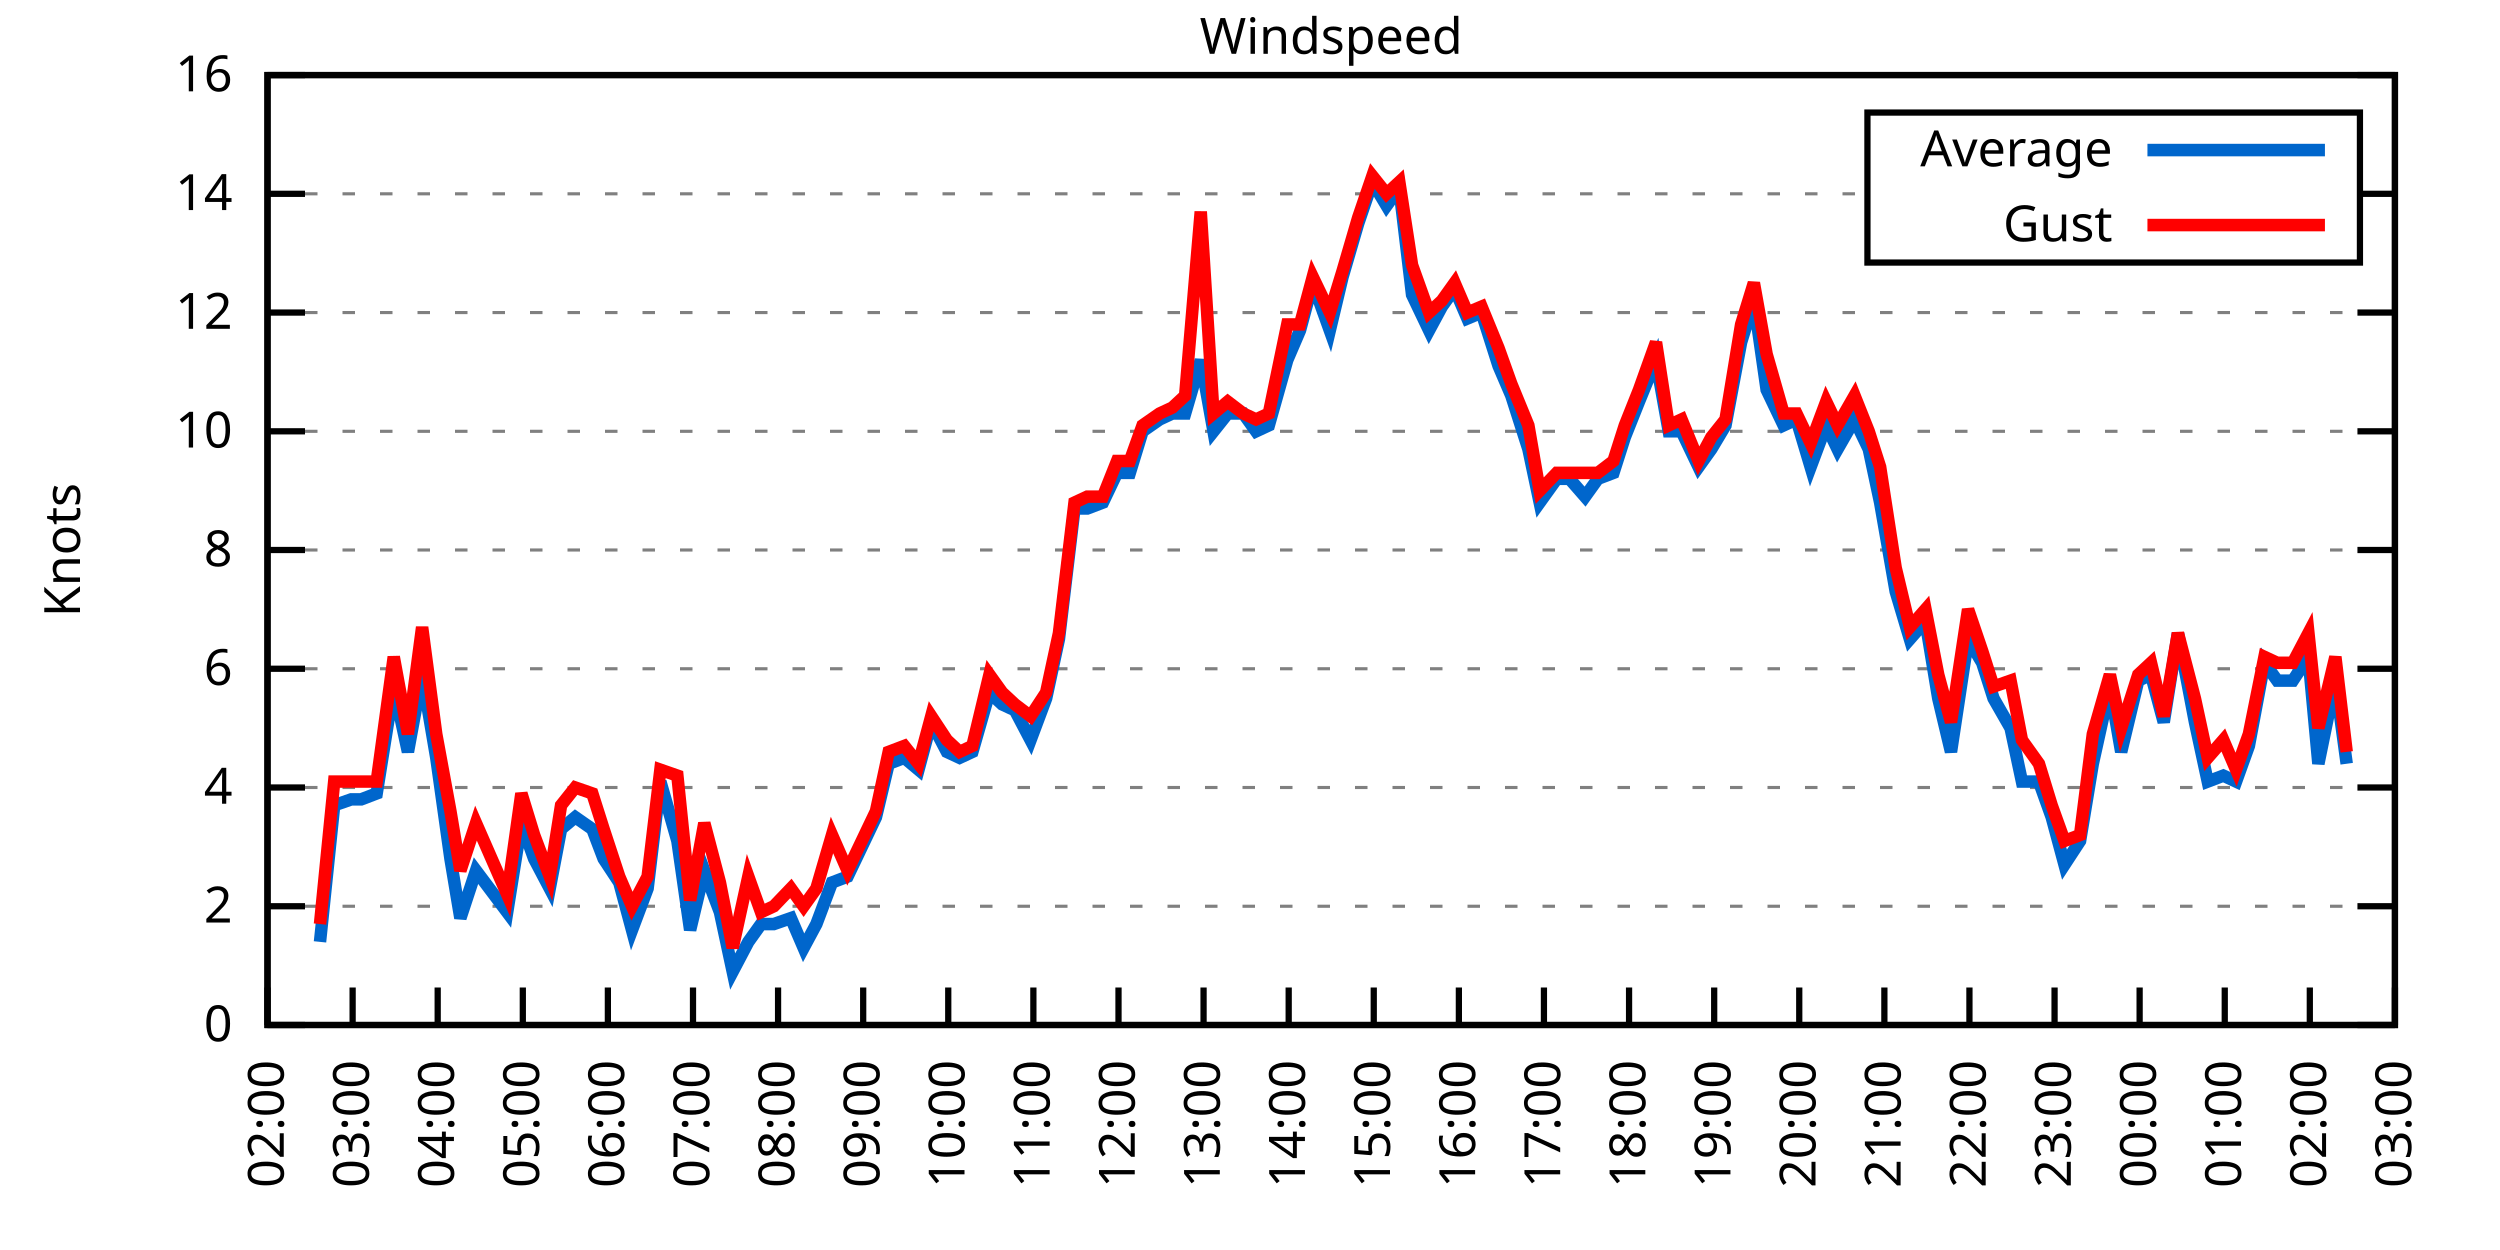
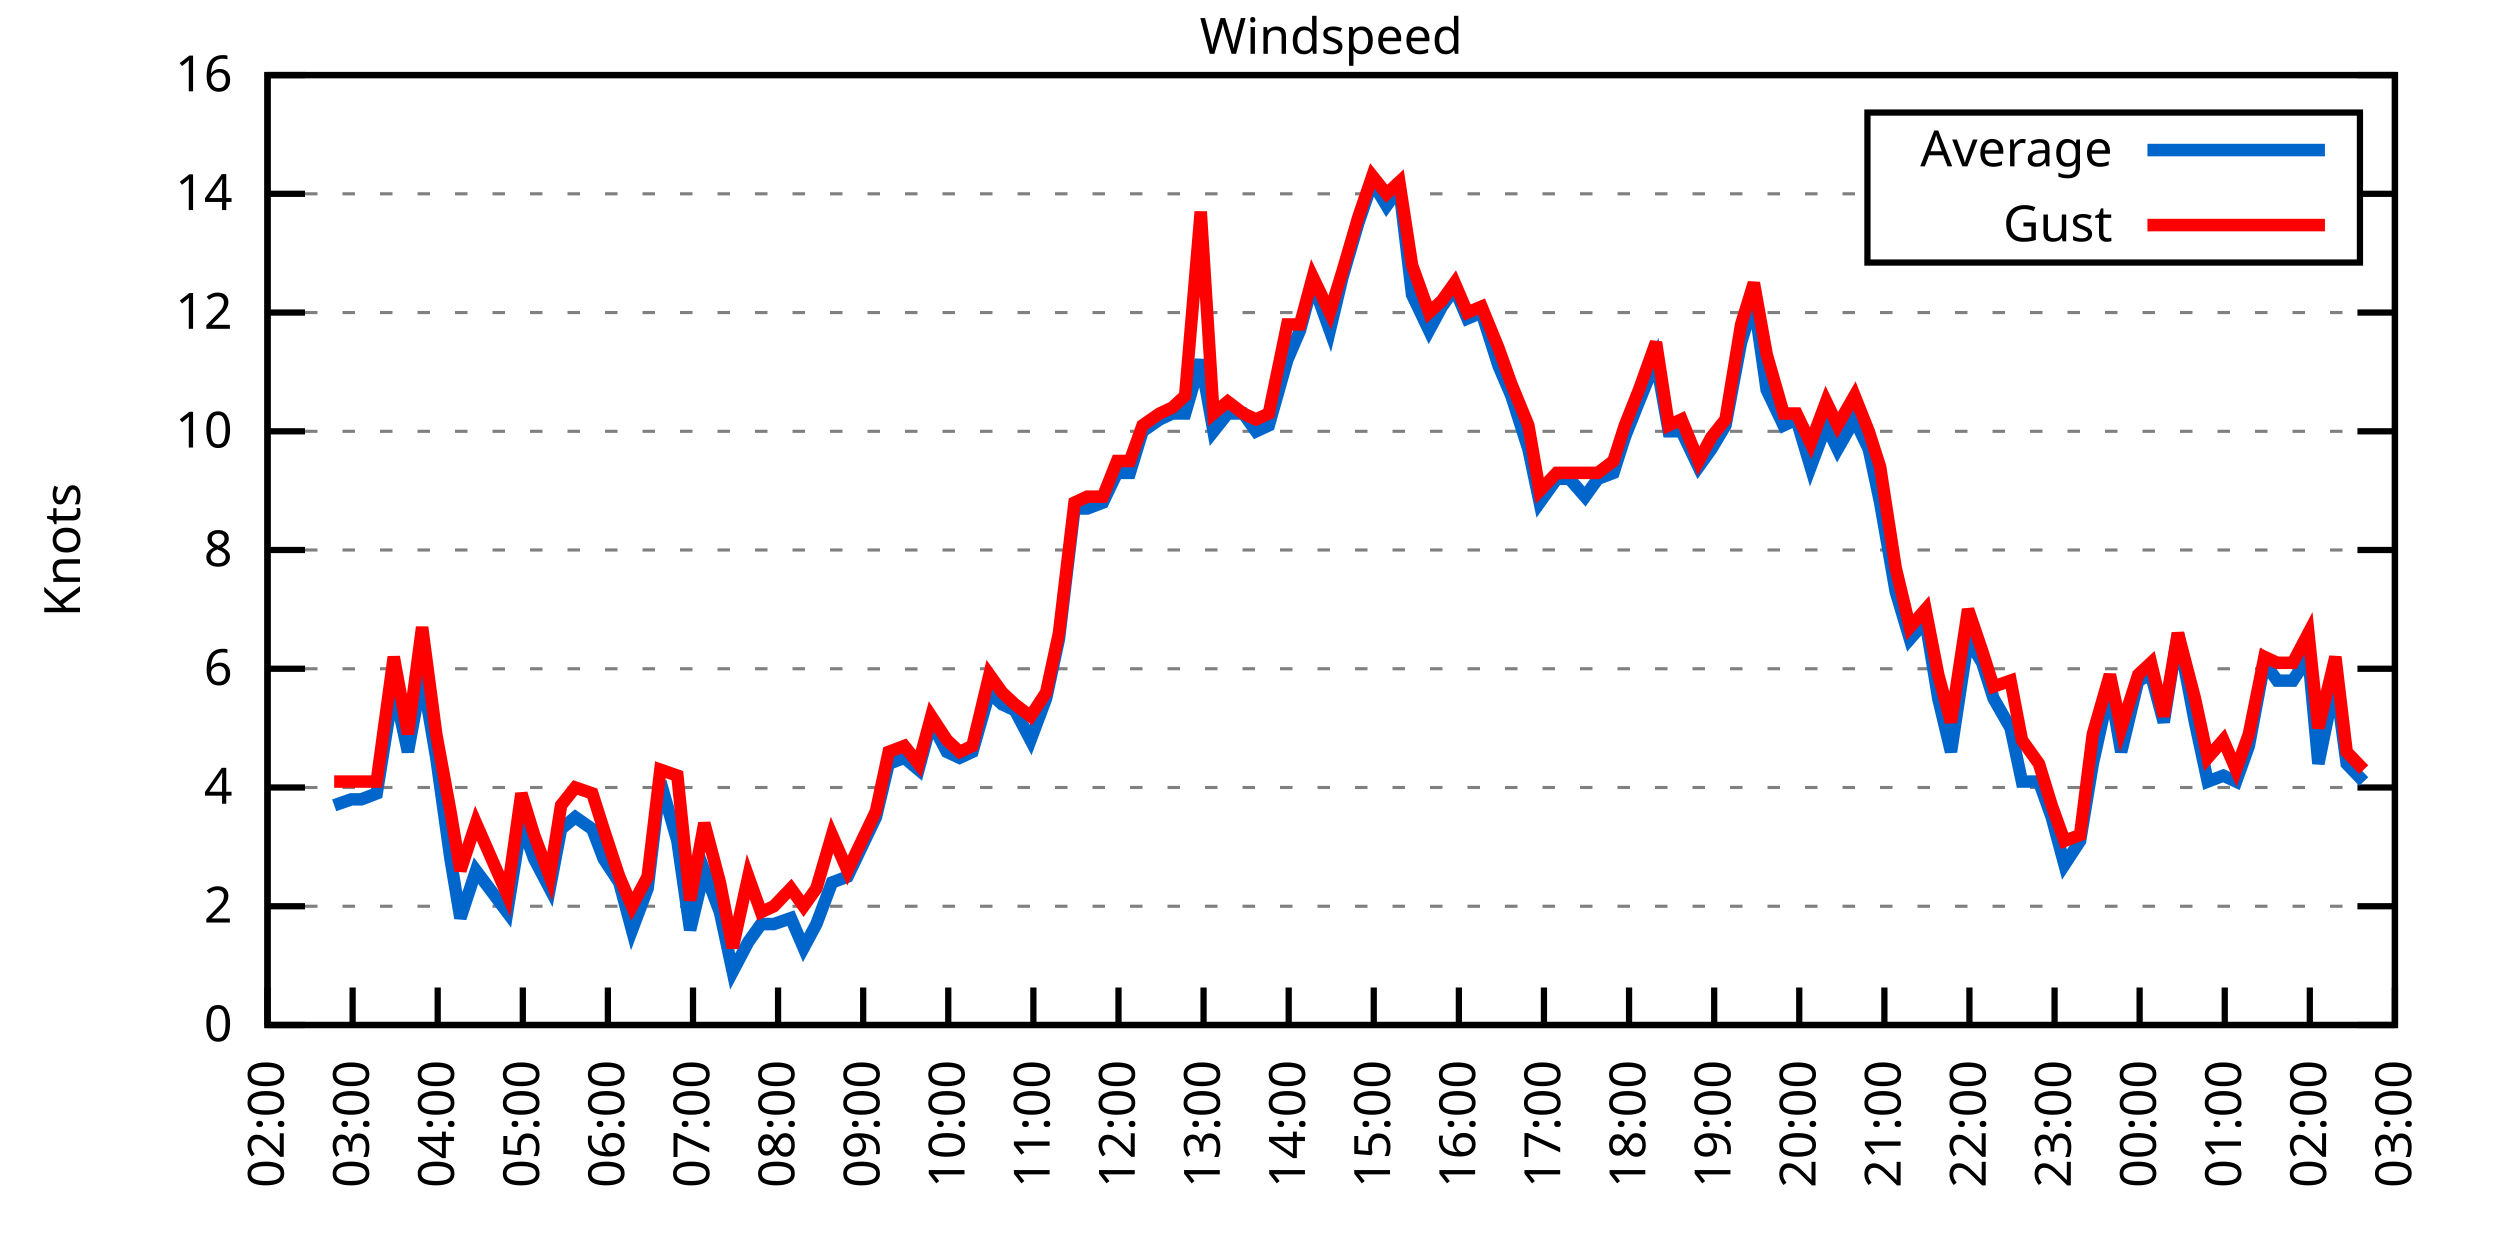
<svg xmlns="http://www.w3.org/2000/svg" xmlns:xlink="http://www.w3.org/1999/xlink" width="400" height="200" viewBox="0 0 400 200">
  <g id="gnuplot_canvas">
    <rect x="0" y="0" width="400" height="200" fill="none" />
    <defs>
      <circle id="gpDot" r="0.5" stroke-width="0.5" stroke="currentColor" />
      <path id="gpPt0" stroke-width="0.333" stroke="currentColor" d="M-1,0 h2 M0,-1 v2" />
      <path id="gpPt1" stroke-width="0.333" stroke="currentColor" d="M-1,-1 L1,1 M1,-1 L-1,1" />
      <path id="gpPt2" stroke-width="0.333" stroke="currentColor" d="M-1,0 L1,0 M0,-1 L0,1 M-1,-1 L1,1 M-1,1 L1,-1" />
      <rect id="gpPt3" stroke-width="0.333" stroke="currentColor" x="-1" y="-1" width="2" height="2" />
      <rect id="gpPt4" stroke-width="0.333" stroke="currentColor" fill="currentColor" x="-1" y="-1" width="2" height="2" />
      <circle id="gpPt5" stroke-width="0.333" stroke="currentColor" cx="0" cy="0" r="1" />
      <use xlink:href="#gpPt5" id="gpPt6" fill="currentColor" stroke="none" />
      <path id="gpPt7" stroke-width="0.333" stroke="currentColor" d="M0,-1.33 L-1.33,0.67 L1.33,0.67 z" />
      <use xlink:href="#gpPt7" id="gpPt8" fill="currentColor" stroke="none" />
      <use xlink:href="#gpPt7" id="gpPt9" stroke="currentColor" transform="rotate(180)" />
      <use xlink:href="#gpPt9" id="gpPt10" fill="currentColor" stroke="none" />
      <use xlink:href="#gpPt3" id="gpPt11" stroke="currentColor" transform="rotate(45)" />
      <use xlink:href="#gpPt11" id="gpPt12" fill="currentColor" stroke="none" />
      <path id="gpPt13" stroke-width="0.333" stroke="currentColor" d="M0,1.330 L1.265,0.411 L0.782,-1.067 L-0.782,-1.076 L-1.265,0.411 z" />
      <use xlink:href="#gpPt13" id="gpPt14" fill="currentColor" stroke="none" />
      <filter id="textbox" filterUnits="objectBoundingBox" x="0" y="0" height="1" width="1">
        <feFlood flood-color="white" flood-opacity="1" result="bgnd" />
        <feComposite in="SourceGraphic" in2="bgnd" operator="atop" />
      </filter>
      <filter id="greybox" filterUnits="objectBoundingBox" x="0" y="0" height="1" width="1">
        <feFlood flood-color="lightgrey" flood-opacity="1" result="grey" />
        <feComposite in="SourceGraphic" in2="grey" operator="atop" />
      </filter>
    </defs>
    <g fill="none" color="white" stroke="currentColor" stroke-width="1.00" stroke-linecap="butt" stroke-linejoin="miter">
</g>
    <g fill="none" color="black" stroke="currentColor" stroke-width="1.00" stroke-linecap="butt" stroke-linejoin="miter">
      <g stroke="none" shape-rendering="crispEdges">
        <polygon fill="rgb(255, 255, 255)" points="42.80,164.00 383.18,164.00 383.18,12.02 42.80,12.02 " />
      </g>
    </g>
    <g fill="none" color="black" stroke="currentColor" stroke-width="1.00" stroke-linecap="butt" stroke-linejoin="miter">
</g>
    <g fill="none" color="black" stroke="black" stroke-width="0.50" stroke-linecap="butt" stroke-linejoin="miter">
</g>
    <g fill="none" color="gray" stroke="currentColor" stroke-width="0.50" stroke-linecap="butt" stroke-linejoin="miter">
      <path stroke="gray" stroke-dasharray="2,4" class="gridline" d="M42.80,164.00 L383.19,164.00  " />
    </g>
    <g fill="none" color="gray" stroke="gray" stroke-width="1.00" stroke-linecap="butt" stroke-linejoin="miter">
</g>
    <g fill="none" color="black" stroke="currentColor" stroke-width="1.00" stroke-linecap="butt" stroke-linejoin="miter">
      <path stroke="black" d="M42.80,164.00 L48.80,164.00 M383.19,164.00 L377.19,164.00  " />
      <g transform="translate(37.20,166.60)" stroke="none" fill="black" font-family="Sans" font-size="8.00" text-anchor="end">
        <text>
          <tspan font-family="Sans"> 0</tspan>
        </text>
      </g>
    </g>
    <g fill="none" color="black" stroke="currentColor" stroke-width="1.00" stroke-linecap="butt" stroke-linejoin="miter">
</g>
    <g fill="none" color="black" stroke="black" stroke-width="0.50" stroke-linecap="butt" stroke-linejoin="miter">
</g>
    <g fill="none" color="gray" stroke="currentColor" stroke-width="0.50" stroke-linecap="butt" stroke-linejoin="miter">
      <path stroke="gray" stroke-dasharray="2,4" class="gridline" d="M42.80,145.00 L383.19,145.00  " />
    </g>
    <g fill="none" color="gray" stroke="gray" stroke-width="1.00" stroke-linecap="butt" stroke-linejoin="miter">
</g>
    <g fill="none" color="black" stroke="currentColor" stroke-width="1.00" stroke-linecap="butt" stroke-linejoin="miter">
      <path stroke="black" d="M42.80,145.00 L48.80,145.00 M383.19,145.00 L377.19,145.00  " />
      <g transform="translate(37.20,147.60)" stroke="none" fill="black" font-family="Sans" font-size="8.00" text-anchor="end">
        <text>
          <tspan font-family="Sans"> 2</tspan>
        </text>
      </g>
    </g>
    <g fill="none" color="black" stroke="currentColor" stroke-width="1.00" stroke-linecap="butt" stroke-linejoin="miter">
</g>
    <g fill="none" color="black" stroke="black" stroke-width="0.50" stroke-linecap="butt" stroke-linejoin="miter">
</g>
    <g fill="none" color="gray" stroke="currentColor" stroke-width="0.50" stroke-linecap="butt" stroke-linejoin="miter">
      <path stroke="gray" stroke-dasharray="2,4" class="gridline" d="M42.80,126.00 L383.19,126.00  " />
    </g>
    <g fill="none" color="gray" stroke="gray" stroke-width="1.00" stroke-linecap="butt" stroke-linejoin="miter">
</g>
    <g fill="none" color="black" stroke="currentColor" stroke-width="1.00" stroke-linecap="butt" stroke-linejoin="miter">
      <path stroke="black" d="M42.80,126.00 L48.80,126.00 M383.19,126.00 L377.19,126.00  " />
      <g transform="translate(37.20,128.60)" stroke="none" fill="black" font-family="Sans" font-size="8.00" text-anchor="end">
        <text>
          <tspan font-family="Sans"> 4</tspan>
        </text>
      </g>
    </g>
    <g fill="none" color="black" stroke="currentColor" stroke-width="1.00" stroke-linecap="butt" stroke-linejoin="miter">
</g>
    <g fill="none" color="black" stroke="black" stroke-width="0.50" stroke-linecap="butt" stroke-linejoin="miter">
</g>
    <g fill="none" color="gray" stroke="currentColor" stroke-width="0.50" stroke-linecap="butt" stroke-linejoin="miter">
      <path stroke="gray" stroke-dasharray="2,4" class="gridline" d="M42.80,107.00 L383.19,107.00  " />
    </g>
    <g fill="none" color="gray" stroke="gray" stroke-width="1.00" stroke-linecap="butt" stroke-linejoin="miter">
</g>
    <g fill="none" color="black" stroke="currentColor" stroke-width="1.00" stroke-linecap="butt" stroke-linejoin="miter">
      <path stroke="black" d="M42.80,107.00 L48.80,107.00 M383.19,107.00 L377.19,107.00  " />
      <g transform="translate(37.20,109.60)" stroke="none" fill="black" font-family="Sans" font-size="8.00" text-anchor="end">
        <text>
          <tspan font-family="Sans"> 6</tspan>
        </text>
      </g>
    </g>
    <g fill="none" color="black" stroke="currentColor" stroke-width="1.00" stroke-linecap="butt" stroke-linejoin="miter">
</g>
    <g fill="none" color="black" stroke="black" stroke-width="0.50" stroke-linecap="butt" stroke-linejoin="miter">
</g>
    <g fill="none" color="gray" stroke="currentColor" stroke-width="0.50" stroke-linecap="butt" stroke-linejoin="miter">
      <path stroke="gray" stroke-dasharray="2,4" class="gridline" d="M42.80,88.00 L383.19,88.00  " />
    </g>
    <g fill="none" color="gray" stroke="gray" stroke-width="1.00" stroke-linecap="butt" stroke-linejoin="miter">
</g>
    <g fill="none" color="black" stroke="currentColor" stroke-width="1.00" stroke-linecap="butt" stroke-linejoin="miter">
      <path stroke="black" d="M42.80,88.00 L48.80,88.00 M383.19,88.00 L377.19,88.00  " />
      <g transform="translate(37.20,90.60)" stroke="none" fill="black" font-family="Sans" font-size="8.00" text-anchor="end">
        <text>
          <tspan font-family="Sans"> 8</tspan>
        </text>
      </g>
    </g>
    <g fill="none" color="black" stroke="currentColor" stroke-width="1.00" stroke-linecap="butt" stroke-linejoin="miter">
</g>
    <g fill="none" color="black" stroke="black" stroke-width="0.50" stroke-linecap="butt" stroke-linejoin="miter">
</g>
    <g fill="none" color="gray" stroke="currentColor" stroke-width="0.50" stroke-linecap="butt" stroke-linejoin="miter">
      <path stroke="gray" stroke-dasharray="2,4" class="gridline" d="M42.80,69.01 L383.19,69.01  " />
    </g>
    <g fill="none" color="gray" stroke="gray" stroke-width="1.00" stroke-linecap="butt" stroke-linejoin="miter">
</g>
    <g fill="none" color="black" stroke="currentColor" stroke-width="1.00" stroke-linecap="butt" stroke-linejoin="miter">
      <path stroke="black" d="M42.80,69.01 L48.80,69.01 M383.19,69.01 L377.19,69.01  " />
      <g transform="translate(37.20,71.61)" stroke="none" fill="black" font-family="Sans" font-size="8.00" text-anchor="end">
        <text>
          <tspan font-family="Sans"> 10</tspan>
        </text>
      </g>
    </g>
    <g fill="none" color="black" stroke="currentColor" stroke-width="1.00" stroke-linecap="butt" stroke-linejoin="miter">
</g>
    <g fill="none" color="black" stroke="black" stroke-width="0.50" stroke-linecap="butt" stroke-linejoin="miter">
</g>
    <g fill="none" color="gray" stroke="currentColor" stroke-width="0.50" stroke-linecap="butt" stroke-linejoin="miter">
      <path stroke="gray" stroke-dasharray="2,4" class="gridline" d="M42.80,50.01 L383.19,50.01  " />
    </g>
    <g fill="none" color="gray" stroke="gray" stroke-width="1.00" stroke-linecap="butt" stroke-linejoin="miter">
</g>
    <g fill="none" color="black" stroke="currentColor" stroke-width="1.00" stroke-linecap="butt" stroke-linejoin="miter">
      <path stroke="black" d="M42.80,50.01 L48.80,50.01 M383.19,50.01 L377.19,50.01  " />
      <g transform="translate(37.20,52.61)" stroke="none" fill="black" font-family="Sans" font-size="8.00" text-anchor="end">
        <text>
          <tspan font-family="Sans"> 12</tspan>
        </text>
      </g>
    </g>
    <g fill="none" color="black" stroke="currentColor" stroke-width="1.00" stroke-linecap="butt" stroke-linejoin="miter">
</g>
    <g fill="none" color="black" stroke="black" stroke-width="0.50" stroke-linecap="butt" stroke-linejoin="miter">
</g>
    <g fill="none" color="gray" stroke="currentColor" stroke-width="0.50" stroke-linecap="butt" stroke-linejoin="miter">
      <path stroke="gray" stroke-dasharray="2,4" class="gridline" d="M42.80,31.01 L298.79,31.01 M377.59,31.01 L383.19,31.01  " />
    </g>
    <g fill="none" color="gray" stroke="gray" stroke-width="1.00" stroke-linecap="butt" stroke-linejoin="miter">
</g>
    <g fill="none" color="black" stroke="currentColor" stroke-width="1.00" stroke-linecap="butt" stroke-linejoin="miter">
      <path stroke="black" d="M42.80,31.01 L48.80,31.01 M383.19,31.01 L377.19,31.01  " />
      <g transform="translate(37.20,33.61)" stroke="none" fill="black" font-family="Sans" font-size="8.00" text-anchor="end">
        <text>
          <tspan font-family="Sans"> 14</tspan>
        </text>
      </g>
    </g>
    <g fill="none" color="black" stroke="currentColor" stroke-width="1.00" stroke-linecap="butt" stroke-linejoin="miter">
</g>
    <g fill="none" color="black" stroke="black" stroke-width="0.50" stroke-linecap="butt" stroke-linejoin="miter">
</g>
    <g fill="none" color="gray" stroke="currentColor" stroke-width="0.50" stroke-linecap="butt" stroke-linejoin="miter">
      <path stroke="gray" stroke-dasharray="2,4" class="gridline" d="M42.80,12.01 L383.19,12.01  " />
    </g>
    <g fill="none" color="gray" stroke="gray" stroke-width="1.00" stroke-linecap="butt" stroke-linejoin="miter">
</g>
    <g fill="none" color="black" stroke="currentColor" stroke-width="1.00" stroke-linecap="butt" stroke-linejoin="miter">
      <path stroke="black" d="M42.80,12.01 L48.80,12.01 M383.19,12.01 L377.19,12.01  " />
      <g transform="translate(37.20,14.61)" stroke="none" fill="black" font-family="Sans" font-size="8.00" text-anchor="end">
        <text>
          <tspan font-family="Sans"> 16</tspan>
        </text>
      </g>
    </g>
    <g fill="none" color="black" stroke="currentColor" stroke-width="1.00" stroke-linecap="butt" stroke-linejoin="miter">
      <path stroke="black" d="M42.80,164.00 L42.80,158.00  " />
      <g transform="translate(45.40,169.60) rotate(270.00)" stroke="none" fill="black" font-family="Sans" font-size="8.00" text-anchor="end">
        <text>
          <tspan font-family="Sans">02:00</tspan>
        </text>
      </g>
    </g>
    <g fill="none" color="black" stroke="currentColor" stroke-width="1.00" stroke-linecap="butt" stroke-linejoin="miter">
      <path stroke="black" d="M56.42,164.00 L56.42,158.00  " />
      <g transform="translate(59.02,169.60) rotate(270.00)" stroke="none" fill="black" font-family="Sans" font-size="8.00" text-anchor="end">
        <text>
          <tspan font-family="Sans">03:00</tspan>
        </text>
      </g>
    </g>
    <g fill="none" color="black" stroke="currentColor" stroke-width="1.00" stroke-linecap="butt" stroke-linejoin="miter">
      <path stroke="black" d="M70.03,164.00 L70.03,158.00  " />
      <g transform="translate(72.63,169.60) rotate(270.00)" stroke="none" fill="black" font-family="Sans" font-size="8.00" text-anchor="end">
        <text>
          <tspan font-family="Sans">04:00</tspan>
        </text>
      </g>
    </g>
    <g fill="none" color="black" stroke="currentColor" stroke-width="1.00" stroke-linecap="butt" stroke-linejoin="miter">
      <path stroke="black" d="M83.65,164.00 L83.65,158.00  " />
      <g transform="translate(86.25,169.60) rotate(270.00)" stroke="none" fill="black" font-family="Sans" font-size="8.00" text-anchor="end">
        <text>
          <tspan font-family="Sans">05:00</tspan>
        </text>
      </g>
    </g>
    <g fill="none" color="black" stroke="currentColor" stroke-width="1.00" stroke-linecap="butt" stroke-linejoin="miter">
      <path stroke="black" d="M97.26,164.00 L97.26,158.00  " />
      <g transform="translate(99.86,169.60) rotate(270.00)" stroke="none" fill="black" font-family="Sans" font-size="8.00" text-anchor="end">
        <text>
          <tspan font-family="Sans">06:00</tspan>
        </text>
      </g>
    </g>
    <g fill="none" color="black" stroke="currentColor" stroke-width="1.00" stroke-linecap="butt" stroke-linejoin="miter">
      <path stroke="black" d="M110.88,164.00 L110.88,158.00  " />
      <g transform="translate(113.48,169.60) rotate(270.00)" stroke="none" fill="black" font-family="Sans" font-size="8.00" text-anchor="end">
        <text>
          <tspan font-family="Sans">07:00</tspan>
        </text>
      </g>
    </g>
    <g fill="none" color="black" stroke="currentColor" stroke-width="1.00" stroke-linecap="butt" stroke-linejoin="miter">
      <path stroke="black" d="M124.49,164.00 L124.49,158.00  " />
      <g transform="translate(127.09,169.60) rotate(270.00)" stroke="none" fill="black" font-family="Sans" font-size="8.00" text-anchor="end">
        <text>
          <tspan font-family="Sans">08:00</tspan>
        </text>
      </g>
    </g>
    <g fill="none" color="black" stroke="currentColor" stroke-width="1.00" stroke-linecap="butt" stroke-linejoin="miter">
      <path stroke="black" d="M138.11,164.00 L138.11,158.00  " />
      <g transform="translate(140.71,169.60) rotate(270.00)" stroke="none" fill="black" font-family="Sans" font-size="8.00" text-anchor="end">
        <text>
          <tspan font-family="Sans">09:00</tspan>
        </text>
      </g>
    </g>
    <g fill="none" color="black" stroke="currentColor" stroke-width="1.00" stroke-linecap="butt" stroke-linejoin="miter">
      <path stroke="black" d="M151.72,164.00 L151.72,158.00  " />
      <g transform="translate(154.32,169.60) rotate(270.00)" stroke="none" fill="black" font-family="Sans" font-size="8.00" text-anchor="end">
        <text>
          <tspan font-family="Sans">10:00</tspan>
        </text>
      </g>
    </g>
    <g fill="none" color="black" stroke="currentColor" stroke-width="1.00" stroke-linecap="butt" stroke-linejoin="miter">
      <path stroke="black" d="M165.34,164.00 L165.34,158.00  " />
      <g transform="translate(167.94,169.60) rotate(270.00)" stroke="none" fill="black" font-family="Sans" font-size="8.00" text-anchor="end">
        <text>
          <tspan font-family="Sans">11:00</tspan>
        </text>
      </g>
    </g>
    <g fill="none" color="black" stroke="currentColor" stroke-width="1.00" stroke-linecap="butt" stroke-linejoin="miter">
      <path stroke="black" d="M178.96,164.00 L178.96,158.00  " />
      <g transform="translate(181.56,169.60) rotate(270.00)" stroke="none" fill="black" font-family="Sans" font-size="8.00" text-anchor="end">
        <text>
          <tspan font-family="Sans">12:00</tspan>
        </text>
      </g>
    </g>
    <g fill="none" color="black" stroke="currentColor" stroke-width="1.00" stroke-linecap="butt" stroke-linejoin="miter">
      <path stroke="black" d="M192.57,164.00 L192.57,158.00  " />
      <g transform="translate(195.17,169.60) rotate(270.00)" stroke="none" fill="black" font-family="Sans" font-size="8.00" text-anchor="end">
        <text>
          <tspan font-family="Sans">13:00</tspan>
        </text>
      </g>
    </g>
    <g fill="none" color="black" stroke="currentColor" stroke-width="1.00" stroke-linecap="butt" stroke-linejoin="miter">
      <path stroke="black" d="M206.19,164.00 L206.19,158.00  " />
      <g transform="translate(208.79,169.60) rotate(270.00)" stroke="none" fill="black" font-family="Sans" font-size="8.00" text-anchor="end">
        <text>
          <tspan font-family="Sans">14:00</tspan>
        </text>
      </g>
    </g>
    <g fill="none" color="black" stroke="currentColor" stroke-width="1.00" stroke-linecap="butt" stroke-linejoin="miter">
      <path stroke="black" d="M219.80,164.00 L219.80,158.00  " />
      <g transform="translate(222.40,169.60) rotate(270.00)" stroke="none" fill="black" font-family="Sans" font-size="8.00" text-anchor="end">
        <text>
          <tspan font-family="Sans">15:00</tspan>
        </text>
      </g>
    </g>
    <g fill="none" color="black" stroke="currentColor" stroke-width="1.00" stroke-linecap="butt" stroke-linejoin="miter">
      <path stroke="black" d="M233.42,164.00 L233.42,158.00  " />
      <g transform="translate(236.02,169.60) rotate(270.00)" stroke="none" fill="black" font-family="Sans" font-size="8.00" text-anchor="end">
        <text>
          <tspan font-family="Sans">16:00</tspan>
        </text>
      </g>
    </g>
    <g fill="none" color="black" stroke="currentColor" stroke-width="1.00" stroke-linecap="butt" stroke-linejoin="miter">
      <path stroke="black" d="M247.03,164.00 L247.03,158.00  " />
      <g transform="translate(249.63,169.60) rotate(270.00)" stroke="none" fill="black" font-family="Sans" font-size="8.00" text-anchor="end">
        <text>
          <tspan font-family="Sans">17:00</tspan>
        </text>
      </g>
    </g>
    <g fill="none" color="black" stroke="currentColor" stroke-width="1.00" stroke-linecap="butt" stroke-linejoin="miter">
      <path stroke="black" d="M260.65,164.00 L260.65,158.00  " />
      <g transform="translate(263.25,169.60) rotate(270.00)" stroke="none" fill="black" font-family="Sans" font-size="8.00" text-anchor="end">
        <text>
          <tspan font-family="Sans">18:00</tspan>
        </text>
      </g>
    </g>
    <g fill="none" color="black" stroke="currentColor" stroke-width="1.00" stroke-linecap="butt" stroke-linejoin="miter">
      <path stroke="black" d="M274.27,164.00 L274.27,158.00  " />
      <g transform="translate(276.87,169.60) rotate(270.00)" stroke="none" fill="black" font-family="Sans" font-size="8.00" text-anchor="end">
        <text>
          <tspan font-family="Sans">19:00</tspan>
        </text>
      </g>
    </g>
    <g fill="none" color="black" stroke="currentColor" stroke-width="1.00" stroke-linecap="butt" stroke-linejoin="miter">
      <path stroke="black" d="M287.88,164.00 L287.88,158.00  " />
      <g transform="translate(290.48,169.60) rotate(270.00)" stroke="none" fill="black" font-family="Sans" font-size="8.00" text-anchor="end">
        <text>
          <tspan font-family="Sans">20:00</tspan>
        </text>
      </g>
    </g>
    <g fill="none" color="black" stroke="currentColor" stroke-width="1.00" stroke-linecap="butt" stroke-linejoin="miter">
      <path stroke="black" d="M301.50,164.00 L301.50,158.00  " />
      <g transform="translate(304.10,169.60) rotate(270.00)" stroke="none" fill="black" font-family="Sans" font-size="8.00" text-anchor="end">
        <text>
          <tspan font-family="Sans">21:00</tspan>
        </text>
      </g>
    </g>
    <g fill="none" color="black" stroke="currentColor" stroke-width="1.00" stroke-linecap="butt" stroke-linejoin="miter">
      <path stroke="black" d="M315.11,164.00 L315.11,158.00  " />
      <g transform="translate(317.71,169.60) rotate(270.00)" stroke="none" fill="black" font-family="Sans" font-size="8.00" text-anchor="end">
        <text>
          <tspan font-family="Sans">22:00</tspan>
        </text>
      </g>
    </g>
    <g fill="none" color="black" stroke="currentColor" stroke-width="1.00" stroke-linecap="butt" stroke-linejoin="miter">
      <path stroke="black" d="M328.73,164.00 L328.73,158.00  " />
      <g transform="translate(331.33,169.60) rotate(270.00)" stroke="none" fill="black" font-family="Sans" font-size="8.00" text-anchor="end">
        <text>
          <tspan font-family="Sans">23:00</tspan>
        </text>
      </g>
    </g>
    <g fill="none" color="black" stroke="currentColor" stroke-width="1.00" stroke-linecap="butt" stroke-linejoin="miter">
      <path stroke="black" d="M342.34,164.00 L342.34,158.00  " />
      <g transform="translate(344.94,169.60) rotate(270.00)" stroke="none" fill="black" font-family="Sans" font-size="8.00" text-anchor="end">
        <text>
          <tspan font-family="Sans">00:00</tspan>
        </text>
      </g>
    </g>
    <g fill="none" color="black" stroke="currentColor" stroke-width="1.00" stroke-linecap="butt" stroke-linejoin="miter">
      <path stroke="black" d="M355.96,164.00 L355.96,158.00  " />
      <g transform="translate(358.56,169.60) rotate(270.00)" stroke="none" fill="black" font-family="Sans" font-size="8.00" text-anchor="end">
        <text>
          <tspan font-family="Sans">01:00</tspan>
        </text>
      </g>
    </g>
    <g fill="none" color="black" stroke="currentColor" stroke-width="1.00" stroke-linecap="butt" stroke-linejoin="miter">
      <path stroke="black" d="M369.57,164.00 L369.57,158.00  " />
      <g transform="translate(372.17,169.60) rotate(270.00)" stroke="none" fill="black" font-family="Sans" font-size="8.00" text-anchor="end">
        <text>
          <tspan font-family="Sans">02:00</tspan>
        </text>
      </g>
    </g>
    <g fill="none" color="black" stroke="currentColor" stroke-width="1.00" stroke-linecap="butt" stroke-linejoin="miter">
      <path stroke="black" d="M383.19,164.00 L383.19,158.00  " />
      <g transform="translate(385.79,169.60) rotate(270.00)" stroke="none" fill="black" font-family="Sans" font-size="8.00" text-anchor="end">
        <text>
          <tspan font-family="Sans">03:00</tspan>
        </text>
      </g>
    </g>
    <g fill="none" color="black" stroke="currentColor" stroke-width="1.00" stroke-linecap="butt" stroke-linejoin="miter">
</g>
    <g fill="none" color="black" stroke="currentColor" stroke-width="1.00" stroke-linecap="butt" stroke-linejoin="miter">
      <path stroke="black" d="M42.80,12.01 L42.80,164.00 L383.19,164.00 L383.19,12.01 L42.80,12.01 Z  " />
    </g>
    <g fill="none" color="black" stroke="currentColor" stroke-width="1.00" stroke-linecap="butt" stroke-linejoin="miter">
</g>
    <g fill="none" color="black" stroke="currentColor" stroke-width="1.00" stroke-linecap="butt" stroke-linejoin="miter">
      <path stroke="black" d="M298.79,42.01 L298.79,18.01 L377.59,18.01 L377.59,42.01 L298.79,42.01 Z  " />
    </g>
    <g id="Windspeed_plot_1">
      <g fill="none" color="white" stroke="black" stroke-width="2.00" stroke-linecap="butt" stroke-linejoin="miter">
</g>
      <g fill="none" color="black" stroke="currentColor" stroke-width="2.00" stroke-linecap="butt" stroke-linejoin="miter">
        <g transform="translate(337.99,26.61)" stroke="none" fill="black" font-family="Sans" font-size="8.00" text-anchor="end">
          <text>
            <tspan font-family="Sans">Average</tspan>
          </text>
        </g>
      </g>
      <g fill="none" color="black" stroke="currentColor" stroke-width="2.00" stroke-linecap="butt" stroke-linejoin="miter">
-         <path stroke="rgb(  0, 102, 204)" d="M343.59,24.01 L371.99,24.01 M51.20,150.70 L53.47,128.85 L56.19,127.90 L57.78,127.90 L60.27,126.95 L63.00,109.85   L65.27,120.30 L67.54,107.95 L69.80,121.25 L72.07,137.40 L73.66,146.90 L76.16,139.30 L81.15,145.95 L83.42,131.70   L85.46,137.40 L87.96,142.15 L89.77,132.65 L92.04,130.75 L94.77,132.65 L96.58,137.40 L99.08,141.20 L101.12,148.80   L103.62,142.15 L105.66,125.05 L108.38,134.55 L110.42,148.80 L112.69,139.30 L115.19,145.95 L117.23,155.45 L119.73,150.70   L121.77,147.85 L123.81,147.85 L126.54,146.90 L128.58,151.65 L130.62,147.85 L133.12,141.20 L135.61,140.25 L137.43,136.45   L140.15,130.75 L142.19,122.20 L144.69,121.25 L146.96,123.15 L149.00,115.55 L151.50,120.30 L153.54,121.25 L155.58,120.30   L158.31,110.80 L160.35,112.70 L162.39,113.65 L164.89,118.40 L167.38,111.75 L169.43,102.25 L171.92,81.36 L173.96,81.36   L176.46,80.41 L178.73,75.66 L180.77,75.66 L182.81,69.01 L185.54,67.11 L187.58,66.16 L189.62,66.16 L192.12,57.61   L194.16,69.01 L196.43,66.16 L198.93,66.16 L200.97,69.01 L203.01,68.06 L205.96,57.61 L208.00,52.86 L210.04,45.26   L212.77,52.86 L214.81,44.31 L217.31,35.76 L219.58,29.11 L221.85,32.91 L223.89,30.06 L225.93,47.16 L228.65,52.86   L230.70,49.06 L232.74,46.21 L234.78,50.96 L237.05,50.01 L239.77,58.56 L241.81,63.31 L244.54,71.86 L246.35,80.41   L249.08,76.61 L251.12,76.61 L253.61,79.46 L255.66,76.61 L258.15,75.66 L259.97,69.96 L262.24,64.26 L264.96,57.61   L267.00,69.01 L269.05,69.01 L271.77,74.71 L273.81,71.86 L276.08,68.06 L278.58,54.76 L280.62,48.11 L282.66,62.36   L285.38,68.06 L287.43,67.11 L289.70,74.71 L292.19,68.06 L294.01,71.86 L296.73,67.11 L299.00,71.86 L300.82,80.41   L303.31,94.65 L305.58,102.25 L308.08,99.40 L310.12,111.75 L312.16,120.30 L314.89,102.25 L317.15,106.05 L318.97,111.75   L321.69,116.50 L323.51,125.05 L326.23,125.05 L328.27,130.75 L330.32,138.35 L332.81,134.55 L334.85,122.20 L337.58,109.85   L339.39,120.30 L342.12,108.90 L344.16,107.95 L346.20,115.55 L348.47,101.30 L351.19,115.55 L353.24,125.05 L355.73,124.10   L357.77,125.05 L359.82,119.35 L362.31,106.05 L364.36,108.90 L366.85,108.90 L369.35,105.10 L370.94,122.20 L373.66,108.90   L375.47,122.20  " />
+         <path stroke="rgb(  0, 102, 204)" d="M343.59,24.01 L371.99,24.01 M53.47,128.85 L56.19,127.90 L57.78,127.90 L60.27,126.95 L63.00,109.85 L65.27,120.30   L67.54,107.95 L69.80,121.25 L72.07,137.40 L73.66,146.90 L76.16,139.30 L81.15,145.95 L83.42,131.70 L85.46,137.40   L87.96,142.15 L89.77,132.65 L92.04,130.75 L94.77,132.65 L96.58,137.40 L99.08,141.20 L101.12,148.80 L103.62,142.15   L105.66,125.05 L108.38,134.55 L110.42,148.80 L112.69,139.30 L115.19,145.95 L117.23,155.45 L119.73,150.70 L121.77,147.85   L123.81,147.85 L126.54,146.90 L128.58,151.65 L130.62,147.85 L133.12,141.20 L135.61,140.25 L137.43,136.45 L140.15,130.75   L142.19,122.20 L144.69,121.25 L146.96,123.15 L149.00,115.55 L151.50,120.30 L153.54,121.25 L155.58,120.30 L158.31,110.80   L160.35,112.70 L162.39,113.65 L164.89,118.40 L167.38,111.75 L169.43,102.25 L171.92,81.36 L173.96,81.36 L176.46,80.41   L178.73,75.66 L180.77,75.66 L182.81,69.01 L185.54,67.11 L187.58,66.16 L189.62,66.16 L192.12,57.61 L194.16,69.01   L196.43,66.16 L198.93,66.16 L200.97,69.01 L203.01,68.06 L205.96,57.61 L208.00,52.86 L210.04,45.26 L212.77,52.86   L214.81,44.31 L217.31,35.76 L219.58,29.11 L221.85,32.91 L223.89,30.06 L225.93,47.16 L228.65,52.86 L230.70,49.06   L232.74,46.21 L234.78,50.96 L237.05,50.01 L239.77,58.56 L241.81,63.31 L244.54,71.86 L246.35,80.41 L249.08,76.61   L251.12,76.61 L253.61,79.46 L255.66,76.61 L258.15,75.66 L259.97,69.96 L262.24,64.26 L264.96,57.61 L267.00,69.01   L269.05,69.01 L271.77,74.71 L273.81,71.86 L276.08,68.06 L278.58,54.76 L280.62,48.11 L282.66,62.36 L285.38,68.06   L287.43,67.11 L289.70,74.71 L292.19,68.06 L294.01,71.86 L296.73,67.11 L299.00,71.86 L300.82,80.41 L303.31,94.65   L305.58,102.25 L308.08,99.40 L310.12,111.75 L312.16,120.30 L314.89,102.25 L317.15,106.05 L318.97,111.75 L321.69,116.50   L323.51,125.05 L326.23,125.05 L328.27,130.75 L330.32,138.35 L332.81,134.55 L334.85,122.20 L337.58,109.85 L339.39,120.30   L342.12,108.90 L344.16,107.95 L346.20,115.55 L348.47,101.30 L351.19,115.55 L353.24,125.05 L355.73,124.10 L357.77,125.05   L359.82,119.35 L362.31,106.05 L364.36,108.90 L366.85,108.90 L369.35,105.10 L370.94,122.20 L373.66,108.90 L375.47,122.20   L378.20,125.05  " />
      </g>
    </g>
    <g id="Windspeed_plot_2">
      <g fill="none" color="black" stroke="currentColor" stroke-width="2.00" stroke-linecap="butt" stroke-linejoin="miter">
        <g transform="translate(337.99,38.61)" stroke="none" fill="black" font-family="Sans" font-size="8.00" text-anchor="end">
          <text>
            <tspan font-family="Sans">Gust</tspan>
          </text>
        </g>
      </g>
      <g fill="none" color="black" stroke="currentColor" stroke-width="2.00" stroke-linecap="butt" stroke-linejoin="miter">
-         <path stroke="rgb(255,   0,   0)" d="M343.59,36.01 L371.99,36.01 M51.20,147.85 L53.47,125.05 L56.19,125.05 L57.78,125.05 L60.27,125.05 L63.00,105.10   L65.27,117.45 L67.54,100.35 L69.80,117.45 L72.07,129.80 L73.66,139.30 L76.16,131.70 L81.15,143.10 L83.42,126.95   L85.46,133.60 L87.96,140.25 L89.77,128.85 L92.04,126.00 L94.77,126.95 L96.58,132.65 L99.08,140.25 L101.12,145.00   L103.62,140.25 L105.66,123.15 L108.38,124.10 L110.42,144.05 L112.69,131.70 L115.19,141.20 L117.23,151.65 L119.73,140.25   L121.77,145.95 L123.81,145.00 L126.54,142.15 L128.58,145.00 L130.62,142.15 L133.12,133.60 L135.61,139.30 L137.43,135.50   L140.15,129.80 L142.19,120.30 L144.69,119.35 L146.96,122.20 L149.00,114.60 L151.50,118.40 L153.54,120.30 L155.58,119.35   L158.31,107.95 L160.35,110.80 L162.39,112.70 L164.89,114.60 L167.38,110.80 L169.43,101.30 L171.92,80.41 L173.96,79.46   L176.46,79.46 L178.73,73.76 L180.77,73.76 L182.81,68.06 L185.54,66.16 L187.58,65.21 L189.62,63.31 L192.12,33.86   L194.16,66.16 L196.43,64.26 L198.93,66.16 L200.97,67.11 L203.01,66.16 L205.96,51.91 L208.00,51.91 L210.04,44.31   L212.77,50.01 L214.81,43.36 L217.31,34.81 L219.58,28.16 L221.85,31.01 L223.89,29.11 L225.93,42.41 L228.65,50.01   L230.70,48.11 L232.74,45.26 L234.78,50.01 L237.05,49.06 L239.77,55.71 L241.81,61.41 L244.54,68.06 L246.35,78.51   L249.08,75.66 L251.12,75.66 L253.61,75.66 L255.66,75.66 L258.15,73.76 L259.97,68.06 L262.24,62.36 L264.96,54.76   L267.00,68.06 L269.05,67.11 L271.77,73.76 L273.81,69.96 L276.08,67.11 L278.58,51.91 L280.62,45.26 L282.66,56.66   L285.38,66.16 L287.43,66.16 L289.70,70.91 L292.19,64.26 L294.01,68.06 L296.73,63.31 L299.00,69.01 L300.82,74.71   L303.31,90.85 L305.58,100.35 L308.08,97.50 L310.12,107.95 L312.16,115.55 L314.89,97.50 L317.15,104.15 L318.97,109.85   L321.69,108.90 L323.51,118.40 L326.23,122.20 L328.27,128.85 L330.32,134.55 L332.81,133.60 L334.85,117.45 L337.58,107.95   L339.39,116.50 L342.12,107.95 L344.16,106.05 L346.20,114.60 L348.47,101.30 L351.19,111.75 L353.24,121.25 L355.73,118.40   L357.77,123.15 L359.82,117.45 L362.31,105.10 L364.36,106.05 L366.85,106.05 L369.35,101.30 L370.94,116.50 L373.66,105.10   L375.47,120.30  " />
+         <path stroke="rgb(255,   0,   0)" d="M343.59,36.01 L371.99,36.01 M53.47,125.05 L56.19,125.05 L57.78,125.05 L60.27,125.05 L63.00,105.10 L65.27,117.45   L67.54,100.35 L69.80,117.45 L72.07,129.80 L73.66,139.30 L76.16,131.70 L81.15,143.10 L83.42,126.95 L85.46,133.60   L87.96,140.25 L89.77,128.85 L92.04,126.00 L94.77,126.95 L96.58,132.65 L99.08,140.25 L101.12,145.00 L103.62,140.25   L105.66,123.15 L108.38,124.10 L110.42,144.05 L112.69,131.70 L115.19,141.20 L117.23,151.65 L119.73,140.25 L121.77,145.95   L123.81,145.00 L126.54,142.15 L128.58,145.00 L130.62,142.15 L133.12,133.60 L135.61,139.30 L137.43,135.50 L140.15,129.80   L142.19,120.30 L144.69,119.35 L146.96,122.20 L149.00,114.60 L151.50,118.40 L153.54,120.30 L155.58,119.35 L158.31,107.95   L160.35,110.80 L162.39,112.70 L164.89,114.60 L167.38,110.80 L169.43,101.30 L171.92,80.41 L173.96,79.46 L176.46,79.46   L178.73,73.76 L180.77,73.76 L182.81,68.06 L185.54,66.16 L187.58,65.21 L189.62,63.31 L192.12,33.86 L194.16,66.16   L196.43,64.26 L198.93,66.16 L200.97,67.11 L203.01,66.16 L205.96,51.91 L208.00,51.91 L210.04,44.31 L212.77,50.01   L214.81,43.36 L217.31,34.81 L219.58,28.16 L221.85,31.01 L223.89,29.11 L225.93,42.41 L228.65,50.01 L230.70,48.11   L232.74,45.26 L234.78,50.01 L237.05,49.06 L239.77,55.71 L241.81,61.41 L244.54,68.06 L246.35,78.51 L249.08,75.66   L251.12,75.66 L253.61,75.66 L255.66,75.66 L258.15,73.76 L259.97,68.06 L262.24,62.36 L264.96,54.76 L267.00,68.06   L269.05,67.11 L271.77,73.76 L273.81,69.96 L276.08,67.11 L278.58,51.91 L280.62,45.26 L282.66,56.66 L285.38,66.16   L287.43,66.16 L289.70,70.91 L292.19,64.26 L294.01,68.06 L296.73,63.31 L299.00,69.01 L300.82,74.71 L303.31,90.85   L305.58,100.35 L308.08,97.50 L310.12,107.95 L312.16,115.55 L314.89,97.50 L317.15,104.15 L318.97,109.85 L321.69,108.90   L323.51,118.40 L326.23,122.20 L328.27,128.85 L330.32,134.55 L332.81,133.60 L334.85,117.45 L337.58,107.95 L339.39,116.50   L342.12,107.95 L344.16,106.05 L346.20,114.60 L348.47,101.30 L351.19,111.75 L353.24,121.25 L355.73,118.40 L357.77,123.15   L359.82,117.45 L362.31,105.10 L364.36,106.05 L366.85,106.05 L369.35,101.30 L370.94,116.50 L373.66,105.10 L375.47,120.30   L378.20,123.15  " />
      </g>
    </g>
    <g fill="none" color="black" stroke="currentColor" stroke-width="2.00" stroke-linecap="butt" stroke-linejoin="miter">
</g>
    <g fill="none" color="black" stroke="black" stroke-width="1.00" stroke-linecap="butt" stroke-linejoin="miter">
</g>
    <g fill="none" color="black" stroke="currentColor" stroke-width="1.00" stroke-linecap="butt" stroke-linejoin="miter">
      <path stroke="black" d="M42.80,12.01 L42.80,164.00 L383.19,164.00 L383.19,12.01 L42.80,12.01 Z  " />
      <g transform="translate(12.80,88.01) rotate(270.00)" stroke="none" fill="black" font-family="Sans" font-size="8.00" text-anchor="middle">
        <text>
          <tspan font-family="Sans">Knots</tspan>
        </text>
      </g>
    </g>
    <g fill="none" color="black" stroke="currentColor" stroke-width="1.00" stroke-linecap="butt" stroke-linejoin="miter">
</g>
    <g fill="none" color="black" stroke="currentColor" stroke-width="1.00" stroke-linecap="butt" stroke-linejoin="miter">
      <g transform="translate(212.99,8.61)" stroke="none" fill="black" font-family="Sans" font-size="8.00" text-anchor="middle">
        <text>
          <tspan font-family="Sans">Windspeed</tspan>
        </text>
      </g>
    </g>
    <g fill="none" color="black" stroke="currentColor" stroke-width="1.00" stroke-linecap="butt" stroke-linejoin="miter">
</g>
  </g>
</svg>
